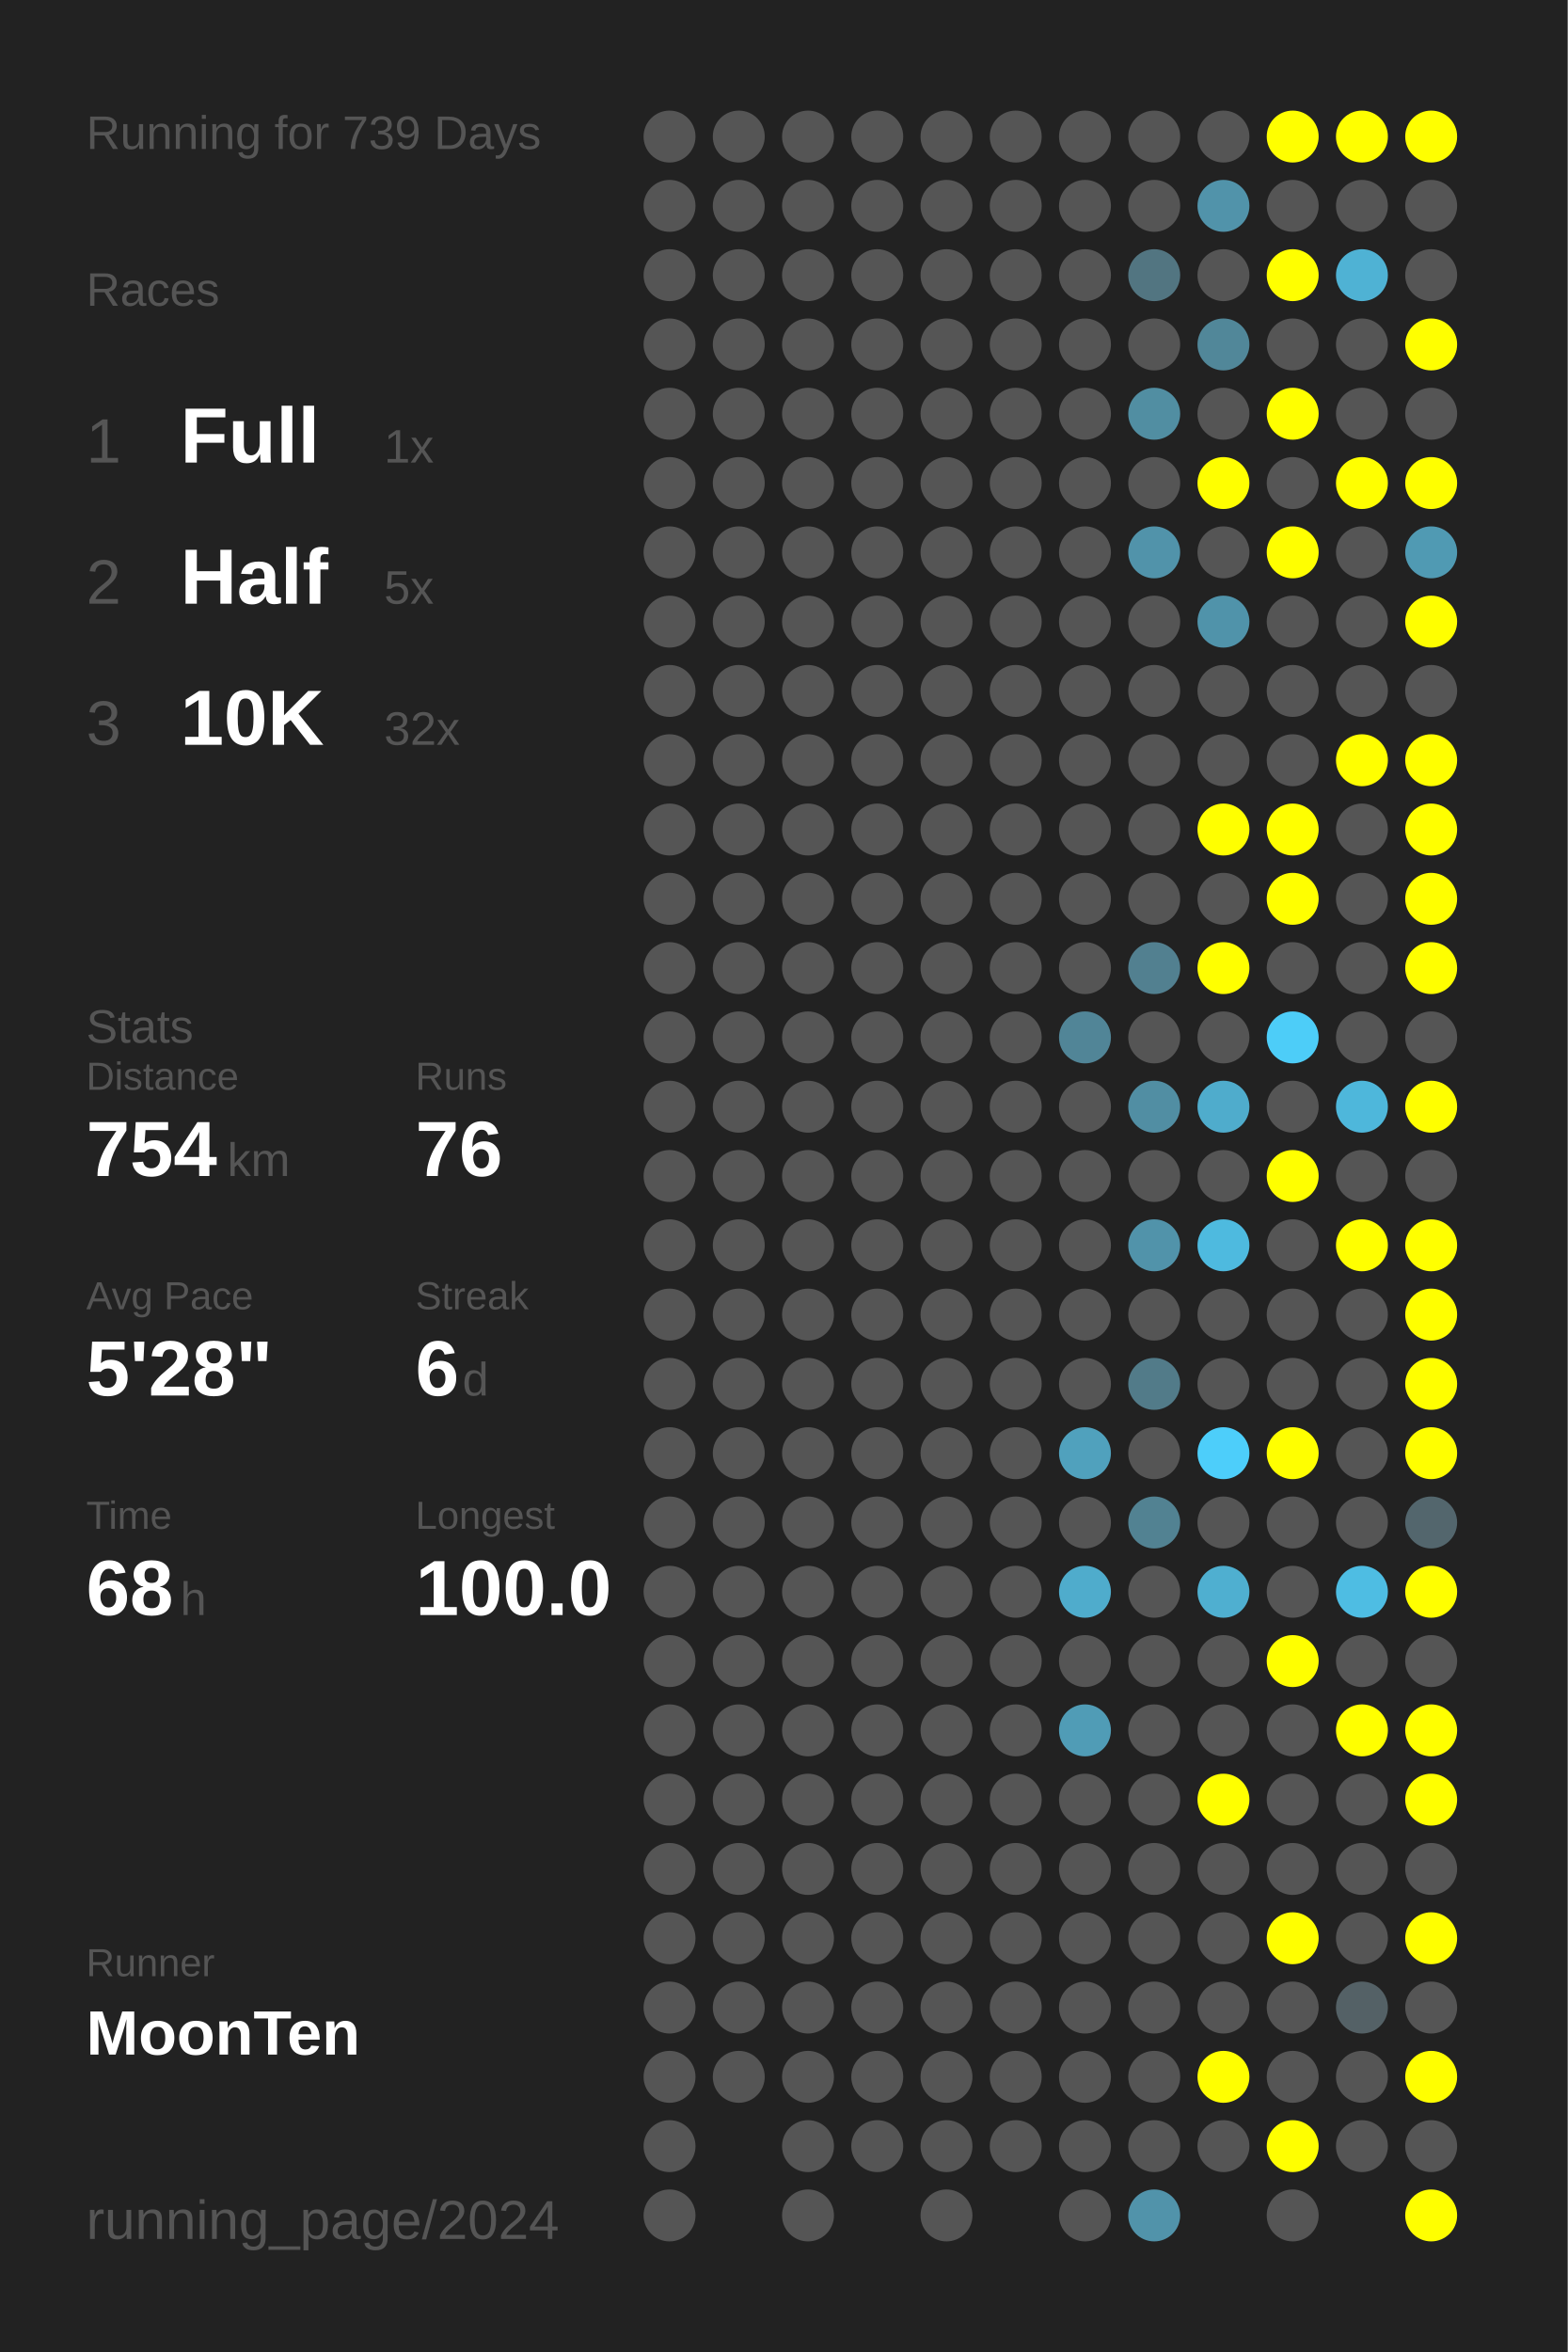
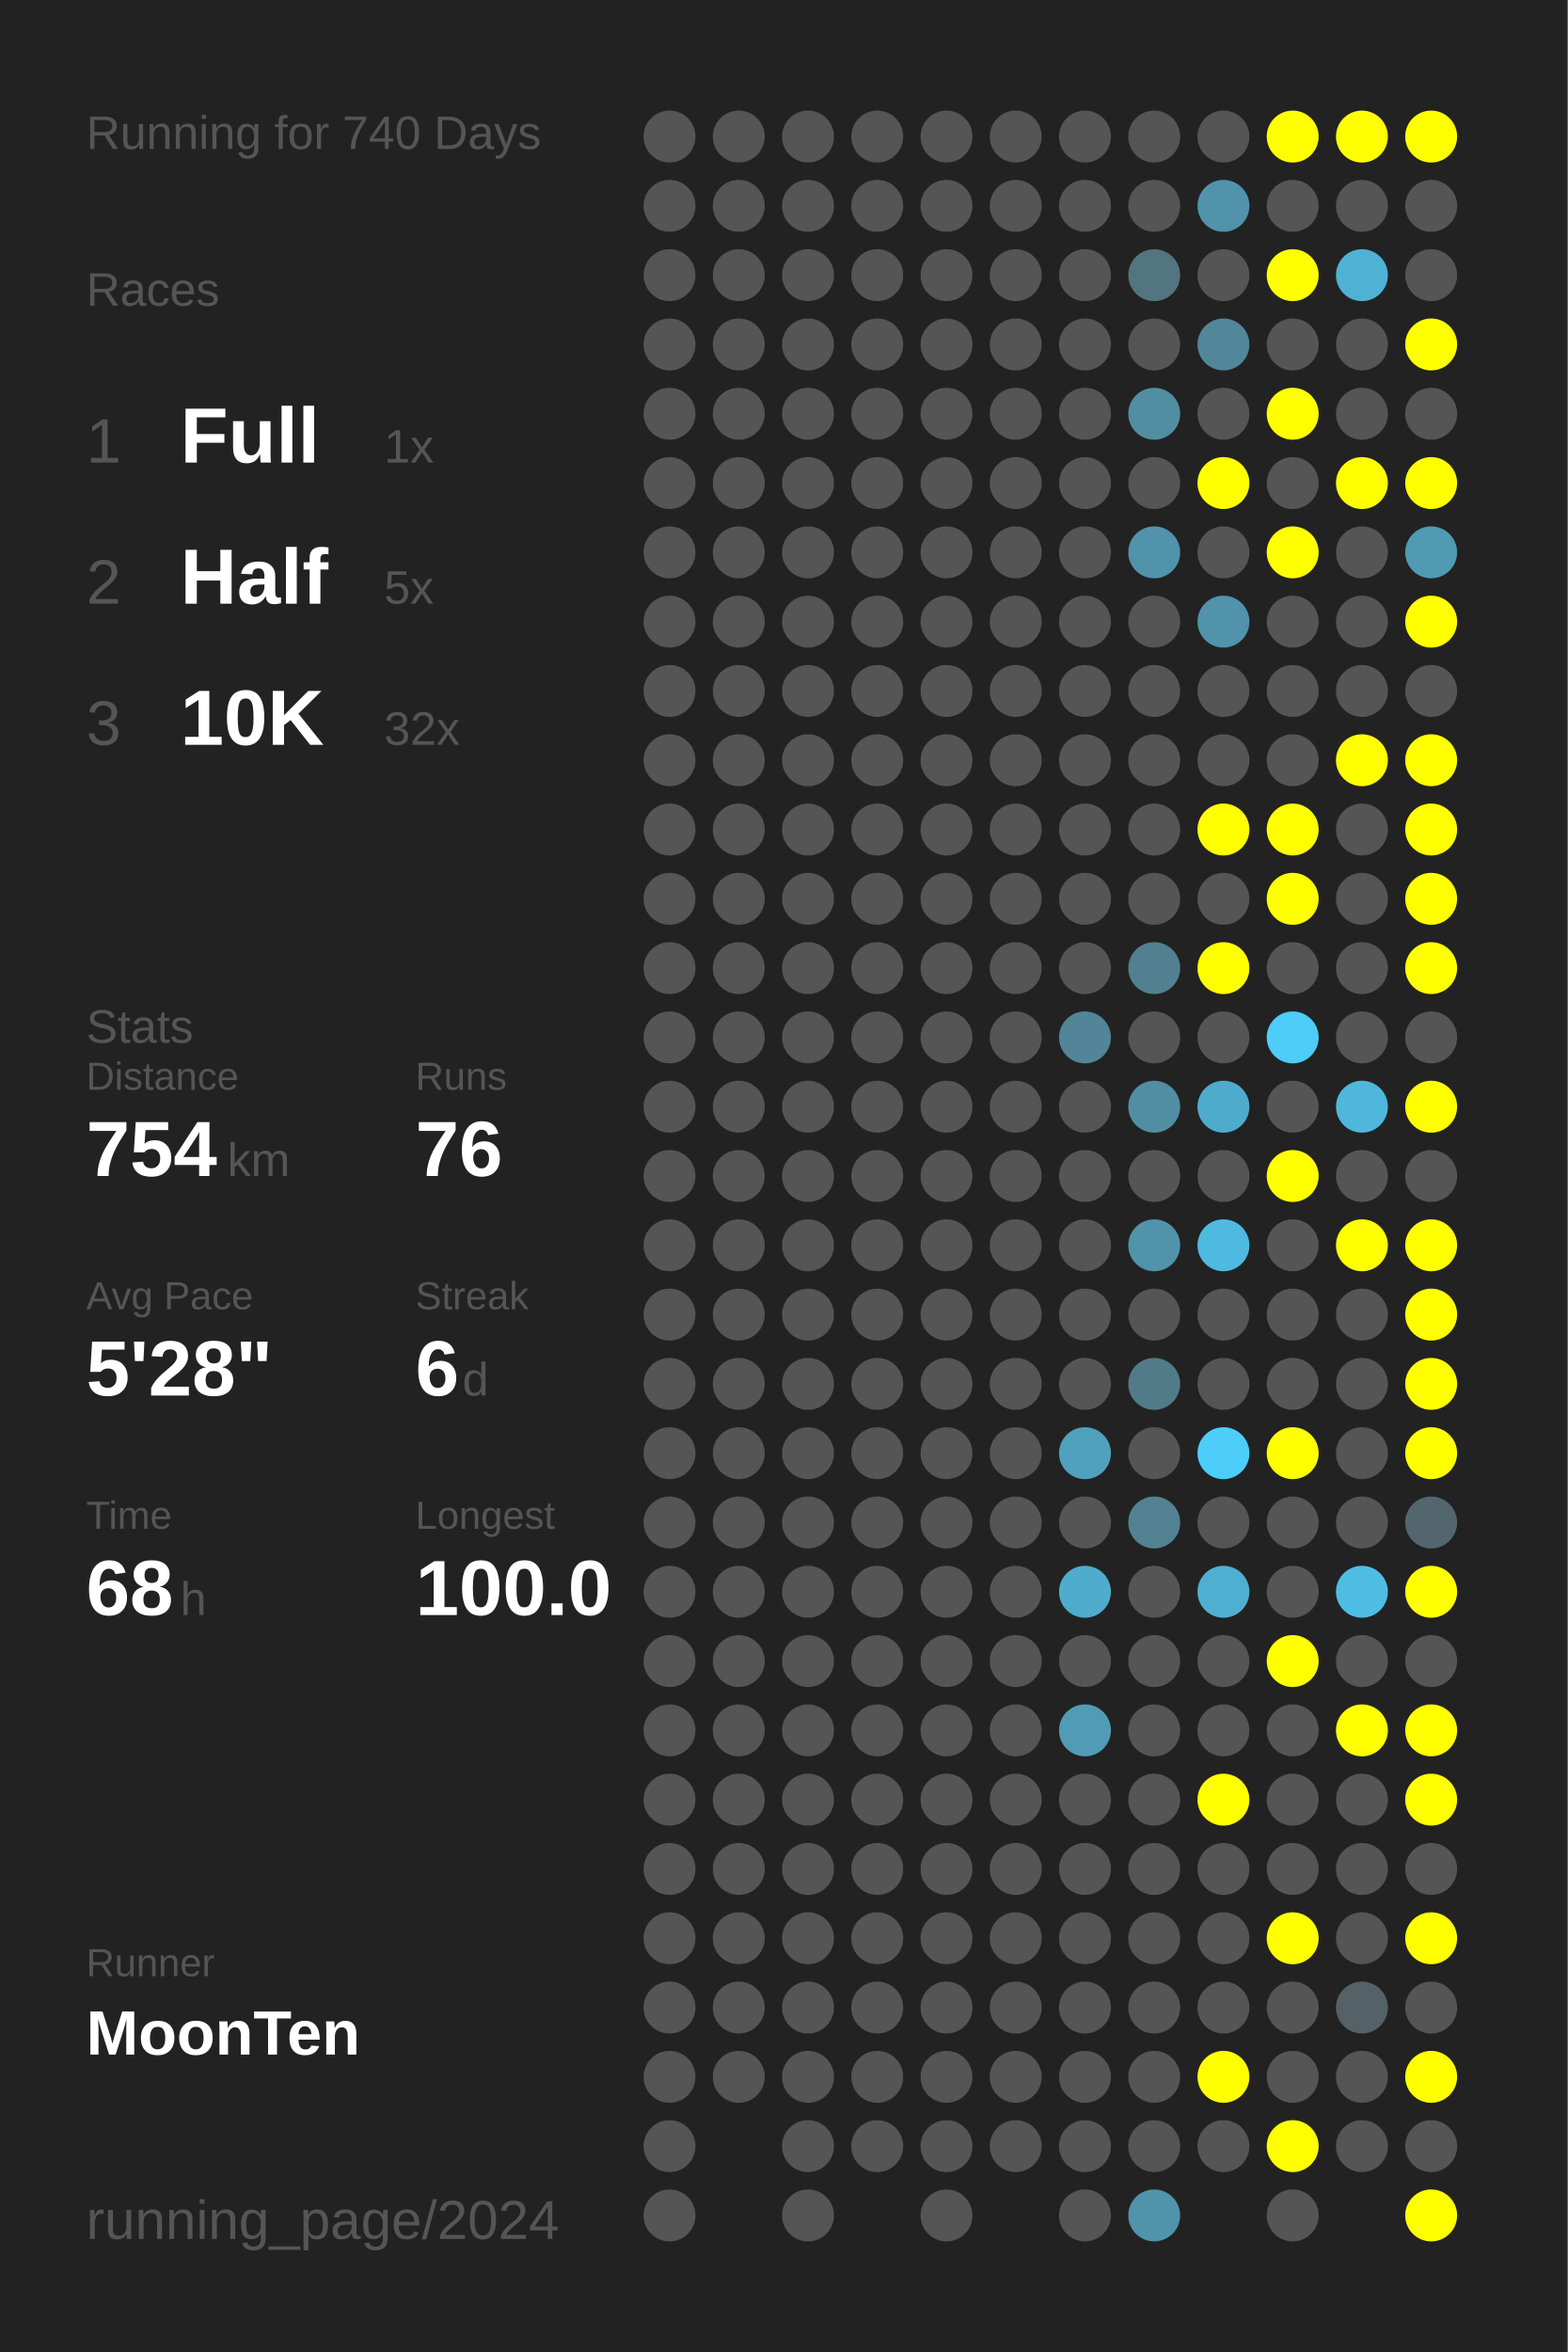
<svg xmlns="http://www.w3.org/2000/svg" baseProfile="full" height="300mm" version="1.1" viewBox="0,0,200,300" width="200mm">
  <defs />
  <rect fill="#222222" height="300" width="200" x="0" y="0" />
-   <text fill="#555555" style="font-size:6px; font-family:Arial;" x="11" y="19">Running for 739 Days</text>
+   <text fill="#555555" style="font-size:6px; font-family:Arial;" x="11" y="19">Running for 740 Days</text>
  <text fill="#555555" style="font-size:6px; font-family:Arial;" x="11" y="39">Races</text>
  <text fill="#555555" style="font-size:8px; font-family:Arial;" x="11" y="59">1</text>
  <text fill="#FFFFFF" style="font-size:10px; font-family:Arial; font-weight:bold;" x="23" y="59">Full</text>
  <text fill="#555555" style="font-size:6px; font-family:Arial;" x="49" y="59">1x</text>
  <text fill="#555555" style="font-size:8px; font-family:Arial;" x="11" y="77">2</text>
  <text fill="#FFFFFF" style="font-size:10px; font-family:Arial; font-weight:bold;" x="23" y="77">Half</text>
  <text fill="#555555" style="font-size:6px; font-family:Arial;" x="49" y="77">5x</text>
  <text fill="#555555" style="font-size:8px; font-family:Arial;" x="11" y="95">3</text>
  <text fill="#FFFFFF" style="font-size:10px; font-family:Arial; font-weight:bold;" x="23" y="95">10K</text>
  <text fill="#555555" style="font-size:6px; font-family:Arial;" x="49" y="95">32x</text>
  <text fill="#555555" style="font-size:6px; font-family:Arial;" x="11" y="133">Stats</text>
  <text fill="#555555" style="font-size:5px; font-family:Arial;" x="11" y="139">Distance</text>
  <text fill="#FFFFFF" style="font-size:10px; font-family:Arial; font-weight:bold;" x="11" y="150">754</text>
  <text fill="#555555" style="font-size:6px; font-family:Arial;" x="29" y="150">km</text>
  <text fill="#555555" style="font-size:5px; font-family:Arial;" x="53" y="139">Runs</text>
  <text fill="#FFFFFF" style="font-size:10px; font-family:Arial; font-weight:bold;" x="53" y="150">76</text>
  <text fill="#555555" style="font-size:5px; font-family:Arial;" x="11" y="167">Avg Pace</text>
  <text fill="#FFFFFF" style="font-size:10px; font-family:Arial; font-weight:bold;" x="11" y="178">5'28"</text>
  <text fill="#555555" style="font-size:5px; font-family:Arial;" x="53" y="167">Streak</text>
  <text fill="#FFFFFF" style="font-size:10px; font-family:Arial; font-weight:bold;" x="53" y="178">6</text>
  <text fill="#555555" style="font-size:6px; font-family:Arial;" x="59" y="178">d</text>
  <text fill="#555555" style="font-size:5px; font-family:Arial;" x="11" y="195">Time</text>
  <text fill="#FFFFFF" style="font-size:10px; font-family:Arial; font-weight:bold;" x="11" y="206">68</text>
  <text fill="#555555" style="font-size:6px; font-family:Arial;" x="23" y="206">h</text>
  <text fill="#555555" style="font-size:5px; font-family:Arial;" x="53" y="195">Longest</text>
  <text fill="#FFFFFF" style="font-size:10px; font-family:Arial; font-weight:bold;" x="53" y="206">100.0</text>
  <text fill="#555555" style="font-size:5px; font-family:Arial;" x="11" y="252.065">Runner</text>
  <text fill="#FFFFFF" style="font-size:8px; font-family:Arial; font-weight:bold;" x="11" y="262.065">MoonTen</text>
  <text fill="#555555" style="font-size:7px; font-family:Arial;" x="11" y="285.581">running_page/2024</text>
  <circle cx="85.417" cy="17.419" fill="#555555" r="3.312" />
  <circle cx="85.417" cy="26.258" fill="#555555" r="3.312" />
  <circle cx="85.417" cy="35.097" fill="#555555" r="3.312" />
  <circle cx="85.417" cy="43.935" fill="#555555" r="3.312" />
  <circle cx="85.417" cy="52.774" fill="#555555" r="3.312" />
  <circle cx="85.417" cy="61.613" fill="#555555" r="3.312" />
  <circle cx="85.417" cy="70.452" fill="#555555" r="3.312" />
  <circle cx="85.417" cy="79.29" fill="#555555" r="3.312" />
  <circle cx="85.417" cy="88.129" fill="#555555" r="3.312" />
  <circle cx="85.417" cy="96.968" fill="#555555" r="3.312" />
  <circle cx="85.417" cy="105.806" fill="#555555" r="3.312" />
  <circle cx="85.417" cy="114.645" fill="#555555" r="3.312" />
  <circle cx="85.417" cy="123.484" fill="#555555" r="3.312" />
  <circle cx="85.417" cy="132.323" fill="#555555" r="3.312" />
  <circle cx="85.417" cy="141.161" fill="#555555" r="3.312" />
  <circle cx="85.417" cy="150" fill="#555555" r="3.312" />
  <circle cx="85.417" cy="158.839" fill="#555555" r="3.312" />
  <circle cx="85.417" cy="167.677" fill="#555555" r="3.312" />
  <circle cx="85.417" cy="176.516" fill="#555555" r="3.312" />
  <circle cx="85.417" cy="185.355" fill="#555555" r="3.312" />
  <circle cx="85.417" cy="194.194" fill="#555555" r="3.312" />
  <circle cx="85.417" cy="203.032" fill="#555555" r="3.312" />
  <circle cx="85.417" cy="211.871" fill="#555555" r="3.312" />
  <circle cx="85.417" cy="220.71" fill="#555555" r="3.312" />
  <circle cx="85.417" cy="229.548" fill="#555555" r="3.312" />
  <circle cx="85.417" cy="238.387" fill="#555555" r="3.312" />
  <circle cx="85.417" cy="247.226" fill="#555555" r="3.312" />
  <circle cx="85.417" cy="256.065" fill="#555555" r="3.312" />
  <circle cx="85.417" cy="264.903" fill="#555555" r="3.312" />
  <circle cx="85.417" cy="273.742" fill="#555555" r="3.312" />
  <circle cx="85.417" cy="282.581" fill="#555555" r="3.312" />
  <circle cx="94.25" cy="17.419" fill="#555555" r="3.312" />
  <circle cx="94.25" cy="26.258" fill="#555555" r="3.312" />
  <circle cx="94.25" cy="35.097" fill="#555555" r="3.312" />
  <circle cx="94.25" cy="43.935" fill="#555555" r="3.312" />
  <circle cx="94.25" cy="52.774" fill="#555555" r="3.312" />
  <circle cx="94.25" cy="61.613" fill="#555555" r="3.312" />
  <circle cx="94.25" cy="70.452" fill="#555555" r="3.312" />
  <circle cx="94.25" cy="79.29" fill="#555555" r="3.312" />
  <circle cx="94.25" cy="88.129" fill="#555555" r="3.312" />
  <circle cx="94.25" cy="96.968" fill="#555555" r="3.312" />
  <circle cx="94.25" cy="105.806" fill="#555555" r="3.312" />
  <circle cx="94.25" cy="114.645" fill="#555555" r="3.312" />
  <circle cx="94.25" cy="123.484" fill="#555555" r="3.312" />
  <circle cx="94.25" cy="132.323" fill="#555555" r="3.312" />
  <circle cx="94.25" cy="141.161" fill="#555555" r="3.312" />
  <circle cx="94.25" cy="150" fill="#555555" r="3.312" />
  <circle cx="94.25" cy="158.839" fill="#555555" r="3.312" />
  <circle cx="94.25" cy="167.677" fill="#555555" r="3.312" />
  <circle cx="94.25" cy="176.516" fill="#555555" r="3.312" />
  <circle cx="94.25" cy="185.355" fill="#555555" r="3.312" />
  <circle cx="94.25" cy="194.194" fill="#555555" r="3.312" />
  <circle cx="94.25" cy="203.032" fill="#555555" r="3.312" />
  <circle cx="94.25" cy="211.871" fill="#555555" r="3.312" />
  <circle cx="94.25" cy="220.71" fill="#555555" r="3.312" />
  <circle cx="94.25" cy="229.548" fill="#555555" r="3.312" />
  <circle cx="94.25" cy="238.387" fill="#555555" r="3.312" />
  <circle cx="94.25" cy="247.226" fill="#555555" r="3.312" />
  <circle cx="94.25" cy="256.065" fill="#555555" r="3.312" />
  <circle cx="94.25" cy="264.903" fill="#555555" r="3.312" />
  <circle cx="103.083" cy="17.419" fill="#555555" r="3.312" />
  <circle cx="103.083" cy="26.258" fill="#555555" r="3.312" />
  <circle cx="103.083" cy="35.097" fill="#555555" r="3.312" />
  <circle cx="103.083" cy="43.935" fill="#555555" r="3.312" />
  <circle cx="103.083" cy="52.774" fill="#555555" r="3.312" />
  <circle cx="103.083" cy="61.613" fill="#555555" r="3.312" />
  <circle cx="103.083" cy="70.452" fill="#555555" r="3.312" />
  <circle cx="103.083" cy="79.29" fill="#555555" r="3.312" />
  <circle cx="103.083" cy="88.129" fill="#555555" r="3.312" />
  <circle cx="103.083" cy="96.968" fill="#555555" r="3.312" />
  <circle cx="103.083" cy="105.806" fill="#555555" r="3.312" />
  <circle cx="103.083" cy="114.645" fill="#555555" r="3.312" />
  <circle cx="103.083" cy="123.484" fill="#555555" r="3.312" />
  <circle cx="103.083" cy="132.323" fill="#555555" r="3.312" />
  <circle cx="103.083" cy="141.161" fill="#555555" r="3.312" />
  <circle cx="103.083" cy="150" fill="#555555" r="3.312" />
  <circle cx="103.083" cy="158.839" fill="#555555" r="3.312" />
  <circle cx="103.083" cy="167.677" fill="#555555" r="3.312" />
  <circle cx="103.083" cy="176.516" fill="#555555" r="3.312" />
  <circle cx="103.083" cy="185.355" fill="#555555" r="3.312" />
  <circle cx="103.083" cy="194.194" fill="#555555" r="3.312" />
  <circle cx="103.083" cy="203.032" fill="#555555" r="3.312" />
  <circle cx="103.083" cy="211.871" fill="#555555" r="3.312" />
  <circle cx="103.083" cy="220.71" fill="#555555" r="3.312" />
  <circle cx="103.083" cy="229.548" fill="#555555" r="3.312" />
  <circle cx="103.083" cy="238.387" fill="#555555" r="3.312" />
  <circle cx="103.083" cy="247.226" fill="#555555" r="3.312" />
  <circle cx="103.083" cy="256.065" fill="#555555" r="3.312" />
  <circle cx="103.083" cy="264.903" fill="#555555" r="3.312" />
  <circle cx="103.083" cy="273.742" fill="#555555" r="3.312" />
  <circle cx="103.083" cy="282.581" fill="#555555" r="3.312" />
  <circle cx="111.917" cy="17.419" fill="#555555" r="3.312" />
  <circle cx="111.917" cy="26.258" fill="#555555" r="3.312" />
  <circle cx="111.917" cy="35.097" fill="#555555" r="3.312" />
  <circle cx="111.917" cy="43.935" fill="#555555" r="3.312" />
  <circle cx="111.917" cy="52.774" fill="#555555" r="3.312" />
  <circle cx="111.917" cy="61.613" fill="#555555" r="3.312" />
  <circle cx="111.917" cy="70.452" fill="#555555" r="3.312" />
  <circle cx="111.917" cy="79.29" fill="#555555" r="3.312" />
  <circle cx="111.917" cy="88.129" fill="#555555" r="3.312" />
  <circle cx="111.917" cy="96.968" fill="#555555" r="3.312" />
  <circle cx="111.917" cy="105.806" fill="#555555" r="3.312" />
  <circle cx="111.917" cy="114.645" fill="#555555" r="3.312" />
  <circle cx="111.917" cy="123.484" fill="#555555" r="3.312" />
  <circle cx="111.917" cy="132.323" fill="#555555" r="3.312" />
  <circle cx="111.917" cy="141.161" fill="#555555" r="3.312" />
  <circle cx="111.917" cy="150" fill="#555555" r="3.312" />
  <circle cx="111.917" cy="158.839" fill="#555555" r="3.312" />
  <circle cx="111.917" cy="167.677" fill="#555555" r="3.312" />
  <circle cx="111.917" cy="176.516" fill="#555555" r="3.312" />
  <circle cx="111.917" cy="185.355" fill="#555555" r="3.312" />
  <circle cx="111.917" cy="194.194" fill="#555555" r="3.312" />
  <circle cx="111.917" cy="203.032" fill="#555555" r="3.312" />
  <circle cx="111.917" cy="211.871" fill="#555555" r="3.312" />
  <circle cx="111.917" cy="220.71" fill="#555555" r="3.312" />
  <circle cx="111.917" cy="229.548" fill="#555555" r="3.312" />
  <circle cx="111.917" cy="238.387" fill="#555555" r="3.312" />
  <circle cx="111.917" cy="247.226" fill="#555555" r="3.312" />
  <circle cx="111.917" cy="256.065" fill="#555555" r="3.312" />
  <circle cx="111.917" cy="264.903" fill="#555555" r="3.312" />
  <circle cx="111.917" cy="273.742" fill="#555555" r="3.312" />
  <circle cx="120.75" cy="17.419" fill="#555555" r="3.312" />
  <circle cx="120.75" cy="26.258" fill="#555555" r="3.312" />
  <circle cx="120.75" cy="35.097" fill="#555555" r="3.312" />
  <circle cx="120.75" cy="43.935" fill="#555555" r="3.312" />
  <circle cx="120.75" cy="52.774" fill="#555555" r="3.312" />
  <circle cx="120.75" cy="61.613" fill="#555555" r="3.312" />
  <circle cx="120.75" cy="70.452" fill="#555555" r="3.312" />
  <circle cx="120.75" cy="79.29" fill="#555555" r="3.312" />
  <circle cx="120.75" cy="88.129" fill="#555555" r="3.312" />
  <circle cx="120.75" cy="96.968" fill="#555555" r="3.312" />
  <circle cx="120.75" cy="105.806" fill="#555555" r="3.312" />
  <circle cx="120.75" cy="114.645" fill="#555555" r="3.312" />
  <circle cx="120.75" cy="123.484" fill="#555555" r="3.312" />
  <circle cx="120.75" cy="132.323" fill="#555555" r="3.312" />
  <circle cx="120.75" cy="141.161" fill="#555555" r="3.312" />
  <circle cx="120.75" cy="150" fill="#555555" r="3.312" />
  <circle cx="120.75" cy="158.839" fill="#555555" r="3.312" />
  <circle cx="120.75" cy="167.677" fill="#555555" r="3.312" />
  <circle cx="120.75" cy="176.516" fill="#555555" r="3.312" />
  <circle cx="120.75" cy="185.355" fill="#555555" r="3.312" />
  <circle cx="120.75" cy="194.194" fill="#555555" r="3.312" />
  <circle cx="120.75" cy="203.032" fill="#555555" r="3.312" />
  <circle cx="120.75" cy="211.871" fill="#555555" r="3.312" />
  <circle cx="120.75" cy="220.71" fill="#555555" r="3.312" />
  <circle cx="120.75" cy="229.548" fill="#555555" r="3.312" />
  <circle cx="120.75" cy="238.387" fill="#555555" r="3.312" />
  <circle cx="120.75" cy="247.226" fill="#555555" r="3.312" />
  <circle cx="120.75" cy="256.065" fill="#555555" r="3.312" />
  <circle cx="120.75" cy="264.903" fill="#555555" r="3.312" />
  <circle cx="120.75" cy="273.742" fill="#555555" r="3.312" />
  <circle cx="120.75" cy="282.581" fill="#555555" r="3.312" />
  <circle cx="129.583" cy="17.419" fill="#555555" r="3.312" />
  <circle cx="129.583" cy="26.258" fill="#555555" r="3.312" />
  <circle cx="129.583" cy="35.097" fill="#555555" r="3.312" />
  <circle cx="129.583" cy="43.935" fill="#555555" r="3.312" />
  <circle cx="129.583" cy="52.774" fill="#555555" r="3.312" />
  <circle cx="129.583" cy="61.613" fill="#555555" r="3.312" />
  <circle cx="129.583" cy="70.452" fill="#555555" r="3.312" />
  <circle cx="129.583" cy="79.29" fill="#555555" r="3.312" />
  <circle cx="129.583" cy="88.129" fill="#555555" r="3.312" />
  <circle cx="129.583" cy="96.968" fill="#555555" r="3.312" />
  <circle cx="129.583" cy="105.806" fill="#555555" r="3.312" />
  <circle cx="129.583" cy="114.645" fill="#555555" r="3.312" />
  <circle cx="129.583" cy="123.484" fill="#555555" r="3.312" />
  <circle cx="129.583" cy="132.323" fill="#555555" r="3.312" />
  <circle cx="129.583" cy="141.161" fill="#555555" r="3.312" />
  <circle cx="129.583" cy="150" fill="#555555" r="3.312" />
  <circle cx="129.583" cy="158.839" fill="#555555" r="3.312" />
  <circle cx="129.583" cy="167.677" fill="#555555" r="3.312" />
  <circle cx="129.583" cy="176.516" fill="#555555" r="3.312" />
  <circle cx="129.583" cy="185.355" fill="#555555" r="3.312" />
  <circle cx="129.583" cy="194.194" fill="#555555" r="3.312" />
  <circle cx="129.583" cy="203.032" fill="#555555" r="3.312" />
  <circle cx="129.583" cy="211.871" fill="#555555" r="3.312" />
  <circle cx="129.583" cy="220.71" fill="#555555" r="3.312" />
  <circle cx="129.583" cy="229.548" fill="#555555" r="3.312" />
  <circle cx="129.583" cy="238.387" fill="#555555" r="3.312" />
  <circle cx="129.583" cy="247.226" fill="#555555" r="3.312" />
  <circle cx="129.583" cy="256.065" fill="#555555" r="3.312" />
  <circle cx="129.583" cy="264.903" fill="#555555" r="3.312" />
  <circle cx="129.583" cy="273.742" fill="#555555" r="3.312" />
  <circle cx="138.417" cy="17.419" fill="#555555" r="3.312" />
  <circle cx="138.417" cy="26.258" fill="#555555" r="3.312" />
  <circle cx="138.417" cy="35.097" fill="#555555" r="3.312" />
  <circle cx="138.417" cy="43.935" fill="#555555" r="3.312" />
  <circle cx="138.417" cy="52.774" fill="#555555" r="3.312" />
  <circle cx="138.417" cy="61.613" fill="#555555" r="3.312" />
  <circle cx="138.417" cy="70.452" fill="#555555" r="3.312" />
  <circle cx="138.417" cy="79.29" fill="#555555" r="3.312" />
  <circle cx="138.417" cy="88.129" fill="#555555" r="3.312" />
  <circle cx="138.417" cy="96.968" fill="#555555" r="3.312" />
  <circle cx="138.417" cy="105.806" fill="#555555" r="3.312" />
  <circle cx="138.417" cy="114.645" fill="#555555" r="3.312" />
  <circle cx="138.417" cy="123.484" fill="#555555" r="3.312" />
  <circle cx="138.417" cy="132.323" fill="#518597" r="3.312" />
  <circle cx="138.417" cy="141.161" fill="#555555" r="3.312" />
  <circle cx="138.417" cy="150" fill="#555555" r="3.312" />
  <circle cx="138.417" cy="158.839" fill="#555555" r="3.312" />
  <circle cx="138.417" cy="167.677" fill="#555555" r="3.312" />
  <circle cx="138.417" cy="176.516" fill="#555555" r="3.312" />
  <circle cx="138.417" cy="185.355" fill="#50a1bd" r="3.312" />
  <circle cx="138.417" cy="194.194" fill="#555555" r="3.312" />
  <circle cx="138.417" cy="203.032" fill="#4faccc" r="3.312" />
  <circle cx="138.417" cy="211.871" fill="#555555" r="3.312" />
  <circle cx="138.417" cy="220.71" fill="#509cb6" r="3.312" />
  <circle cx="138.417" cy="229.548" fill="#555555" r="3.312" />
  <circle cx="138.417" cy="238.387" fill="#555555" r="3.312" />
  <circle cx="138.417" cy="247.226" fill="#555555" r="3.312" />
  <circle cx="138.417" cy="256.065" fill="#555555" r="3.312" />
  <circle cx="138.417" cy="264.903" fill="#555555" r="3.312" />
  <circle cx="138.417" cy="273.742" fill="#555555" r="3.312" />
  <circle cx="138.417" cy="282.581" fill="#555555" r="3.312" />
  <circle cx="147.25" cy="17.419" fill="#555555" r="3.312" />
  <circle cx="147.25" cy="26.258" fill="#555555" r="3.312" />
  <circle cx="147.25" cy="35.097" fill="#527581" r="3.312" />
  <circle cx="147.25" cy="43.935" fill="#555555" r="3.312" />
  <circle cx="147.25" cy="52.774" fill="#518ea2" r="3.312" />
  <circle cx="147.25" cy="61.613" fill="#555555" r="3.312" />
  <circle cx="147.25" cy="70.452" fill="#5193aa" r="3.312" />
  <circle cx="147.25" cy="79.29" fill="#555555" r="3.312" />
  <circle cx="147.25" cy="88.129" fill="#555555" r="3.312" />
  <circle cx="147.25" cy="96.968" fill="#555555" r="3.312" />
  <circle cx="147.25" cy="105.806" fill="#555555" r="3.312" />
  <circle cx="147.25" cy="114.645" fill="#555555" r="3.312" />
  <circle cx="147.25" cy="123.484" fill="#528090" r="3.312" />
  <circle cx="147.25" cy="132.323" fill="#555555" r="3.312" />
  <circle cx="147.25" cy="141.161" fill="#518ea3" r="3.312" />
  <circle cx="147.25" cy="150" fill="#555555" r="3.312" />
  <circle cx="147.25" cy="158.839" fill="#5193aa" r="3.312" />
  <circle cx="147.25" cy="167.677" fill="#555555" r="3.312" />
  <circle cx="147.25" cy="176.516" fill="#527b89" r="3.312" />
  <circle cx="147.25" cy="185.355" fill="#555555" r="3.312" />
  <circle cx="147.25" cy="194.194" fill="#528292" r="3.312" />
  <circle cx="147.25" cy="203.032" fill="#555555" r="3.312" />
  <circle cx="147.25" cy="211.871" fill="#555555" r="3.312" />
  <circle cx="147.25" cy="220.71" fill="#555555" r="3.312" />
  <circle cx="147.25" cy="229.548" fill="#555555" r="3.312" />
  <circle cx="147.25" cy="238.387" fill="#555555" r="3.312" />
  <circle cx="147.25" cy="247.226" fill="#555555" r="3.312" />
  <circle cx="147.25" cy="256.065" fill="#555555" r="3.312" />
  <circle cx="147.25" cy="264.903" fill="#555555" r="3.312" />
  <circle cx="147.25" cy="273.742" fill="#555555" r="3.312" />
  <circle cx="147.25" cy="282.581" fill="#5193aa" r="3.312" />
  <circle cx="156.083" cy="17.419" fill="#555555" r="3.312" />
  <circle cx="156.083" cy="26.258" fill="#5193aa" r="3.312" />
  <circle cx="156.083" cy="35.097" fill="#555555" r="3.312" />
  <circle cx="156.083" cy="43.935" fill="#518799" r="3.312" />
  <circle cx="156.083" cy="52.774" fill="#555555" r="3.312" />
  <circle cx="156.083" cy="61.613" fill="#FFFF00" r="3.312" />
  <circle cx="156.083" cy="70.452" fill="#555555" r="3.312" />
  <circle cx="156.083" cy="79.29" fill="#5093aa" r="3.312" />
  <circle cx="156.083" cy="88.129" fill="#555555" r="3.312" />
  <circle cx="156.083" cy="96.968" fill="#555555" r="3.312" />
  <circle cx="156.083" cy="105.806" fill="#FFFF00" r="3.312" />
  <circle cx="156.083" cy="114.645" fill="#555555" r="3.312" />
  <circle cx="156.083" cy="123.484" fill="#FFFF00" r="3.312" />
  <circle cx="156.083" cy="132.323" fill="#555555" r="3.312" />
  <circle cx="156.083" cy="141.161" fill="#4faccc" r="3.312" />
  <circle cx="156.083" cy="150" fill="#555555" r="3.312" />
  <circle cx="156.083" cy="158.839" fill="#4ebadf" r="3.312" />
  <circle cx="156.083" cy="167.677" fill="#555555" r="3.312" />
  <circle cx="156.083" cy="176.516" fill="#555555" r="3.312" />
  <circle cx="156.083" cy="185.355" fill="#4dcefa" r="3.312" />
  <circle cx="156.083" cy="194.194" fill="#555555" r="3.312" />
  <circle cx="156.083" cy="203.032" fill="#4fafd0" r="3.312" />
  <circle cx="156.083" cy="211.871" fill="#555555" r="3.312" />
  <circle cx="156.083" cy="220.71" fill="#555555" r="3.312" />
  <circle cx="156.083" cy="229.548" fill="#FFFF00" r="3.312" />
  <circle cx="156.083" cy="238.387" fill="#555555" r="3.312" />
  <circle cx="156.083" cy="247.226" fill="#555555" r="3.312" />
  <circle cx="156.083" cy="256.065" fill="#555555" r="3.312" />
  <circle cx="156.083" cy="264.903" fill="#FFFF00" r="3.312" />
  <circle cx="156.083" cy="273.742" fill="#555555" r="3.312" />
  <circle cx="164.917" cy="17.419" fill="#FFFF00" r="3.312" />
  <circle cx="164.917" cy="26.258" fill="#555555" r="3.312" />
  <circle cx="164.917" cy="35.097" fill="#FFFF00" r="3.312" />
  <circle cx="164.917" cy="43.935" fill="#555555" r="3.312" />
  <circle cx="164.917" cy="52.774" fill="#FFFF00" r="3.312" />
  <circle cx="164.917" cy="61.613" fill="#555555" r="3.312" />
  <circle cx="164.917" cy="70.452" fill="#FFFF00" r="3.312" />
  <circle cx="164.917" cy="79.29" fill="#555555" r="3.312" />
  <circle cx="164.917" cy="88.129" fill="#555555" r="3.312" />
  <circle cx="164.917" cy="96.968" fill="#555555" r="3.312" />
  <circle cx="164.917" cy="105.806" fill="#FFFF00" r="3.312" />
  <circle cx="164.917" cy="114.645" fill="#FFFF00" r="3.312" />
  <circle cx="164.917" cy="123.484" fill="#555555" r="3.312" />
  <circle cx="164.917" cy="132.323" fill="#4dcdf8" r="3.312" />
  <circle cx="164.917" cy="141.161" fill="#555555" r="3.312" />
  <circle cx="164.917" cy="150" fill="#FFFF00" r="3.312" />
  <circle cx="164.917" cy="158.839" fill="#555555" r="3.312" />
  <circle cx="164.917" cy="167.677" fill="#555555" r="3.312" />
  <circle cx="164.917" cy="176.516" fill="#555555" r="3.312" />
  <circle cx="164.917" cy="185.355" fill="#FFFF00" r="3.312" />
  <circle cx="164.917" cy="194.194" fill="#555555" r="3.312" />
  <circle cx="164.917" cy="203.032" fill="#555555" r="3.312" />
  <circle cx="164.917" cy="211.871" fill="#FFFF00" r="3.312" />
  <circle cx="164.917" cy="220.71" fill="#555555" r="3.312" />
  <circle cx="164.917" cy="229.548" fill="#555555" r="3.312" />
  <circle cx="164.917" cy="238.387" fill="#555555" r="3.312" />
  <circle cx="164.917" cy="247.226" fill="#FFFF00" r="3.312" />
  <circle cx="164.917" cy="256.065" fill="#555555" r="3.312" />
  <circle cx="164.917" cy="264.903" fill="#555555" r="3.312" />
  <circle cx="164.917" cy="273.742" fill="#FFFF00" r="3.312" />
  <circle cx="164.917" cy="282.581" fill="#555555" r="3.312" />
  <circle cx="173.75" cy="17.419" fill="#FFFF00" r="3.312" />
  <circle cx="173.75" cy="26.258" fill="#555555" r="3.312" />
  <circle cx="173.75" cy="35.097" fill="#4fb2d4" r="3.312" />
  <circle cx="173.75" cy="43.935" fill="#555555" r="3.312" />
  <circle cx="173.75" cy="52.774" fill="#555555" r="3.312" />
  <circle cx="173.75" cy="61.613" fill="#FFFF00" r="3.312" />
  <circle cx="173.75" cy="70.452" fill="#555555" r="3.312" />
  <circle cx="173.75" cy="79.29" fill="#555555" r="3.312" />
  <circle cx="173.75" cy="88.129" fill="#555555" r="3.312" />
  <circle cx="173.75" cy="96.968" fill="#FFFF00" r="3.312" />
  <circle cx="173.75" cy="105.806" fill="#555555" r="3.312" />
  <circle cx="173.75" cy="114.645" fill="#555555" r="3.312" />
  <circle cx="173.75" cy="123.484" fill="#555555" r="3.312" />
  <circle cx="173.75" cy="132.323" fill="#555555" r="3.312" />
  <circle cx="173.75" cy="141.161" fill="#4eb7db" r="3.312" />
  <circle cx="173.75" cy="150" fill="#555555" r="3.312" />
  <circle cx="173.75" cy="158.839" fill="#FFFF00" r="3.312" />
  <circle cx="173.75" cy="167.677" fill="#555555" r="3.312" />
  <circle cx="173.75" cy="176.516" fill="#555555" r="3.312" />
  <circle cx="173.75" cy="185.355" fill="#555555" r="3.312" />
  <circle cx="173.75" cy="194.194" fill="#555555" r="3.312" />
  <circle cx="173.75" cy="203.032" fill="#4ebde3" r="3.312" />
  <circle cx="173.75" cy="211.871" fill="#555555" r="3.312" />
  <circle cx="173.75" cy="220.71" fill="#FFFF00" r="3.312" />
  <circle cx="173.75" cy="229.548" fill="#555555" r="3.312" />
  <circle cx="173.75" cy="238.387" fill="#555555" r="3.312" />
  <circle cx="173.75" cy="247.226" fill="#555555" r="3.312" />
  <circle cx="173.75" cy="256.065" fill="#546166" r="3.312" />
  <circle cx="173.75" cy="264.903" fill="#555555" r="3.312" />
  <circle cx="173.75" cy="273.742" fill="#555555" r="3.312" />
  <circle cx="182.583" cy="17.419" fill="#FFFF00" r="3.312" />
  <circle cx="182.583" cy="26.258" fill="#555555" r="3.312" />
  <circle cx="182.583" cy="35.097" fill="#555555" r="3.312" />
  <circle cx="182.583" cy="43.935" fill="#FFFF00" r="3.312" />
  <circle cx="182.583" cy="52.774" fill="#555555" r="3.312" />
  <circle cx="182.583" cy="61.613" fill="#FFFF00" r="3.312" />
  <circle cx="182.583" cy="70.452" fill="#509ab3" r="3.312" />
  <circle cx="182.583" cy="79.29" fill="#FFFF00" r="3.312" />
  <circle cx="182.583" cy="88.129" fill="#555555" r="3.312" />
  <circle cx="182.583" cy="96.968" fill="#FFFF00" r="3.312" />
  <circle cx="182.583" cy="105.806" fill="#FFFF00" r="3.312" />
  <circle cx="182.583" cy="114.645" fill="#FFFF00" r="3.312" />
  <circle cx="182.583" cy="123.484" fill="#FFFF00" r="3.312" />
  <circle cx="182.583" cy="132.323" fill="#555555" r="3.312" />
  <circle cx="182.583" cy="141.161" fill="#FFFF00" r="3.312" />
  <circle cx="182.583" cy="150" fill="#555555" r="3.312" />
  <circle cx="182.583" cy="158.839" fill="#FFFF00" r="3.312" />
  <circle cx="182.583" cy="167.677" fill="#FFFF00" r="3.312" />
  <circle cx="182.583" cy="176.516" fill="#FFFF00" r="3.312" />
  <circle cx="182.583" cy="185.355" fill="#FFFF00" r="3.312" />
  <circle cx="182.583" cy="194.194" fill="#53666d" r="3.312" />
  <circle cx="182.583" cy="203.032" fill="#FFFF00" r="3.312" />
  <circle cx="182.583" cy="211.871" fill="#555555" r="3.312" />
  <circle cx="182.583" cy="220.71" fill="#FFFF00" r="3.312" />
  <circle cx="182.583" cy="229.548" fill="#FFFF00" r="3.312" />
  <circle cx="182.583" cy="238.387" fill="#555555" r="3.312" />
  <circle cx="182.583" cy="247.226" fill="#FFFF00" r="3.312" />
  <circle cx="182.583" cy="256.065" fill="#555555" r="3.312" />
  <circle cx="182.583" cy="264.903" fill="#FFFF00" r="3.312" />
  <circle cx="182.583" cy="273.742" fill="#555555" r="3.312" />
  <circle cx="182.583" cy="282.581" fill="#FFFF00" r="3.312" />
</svg>
